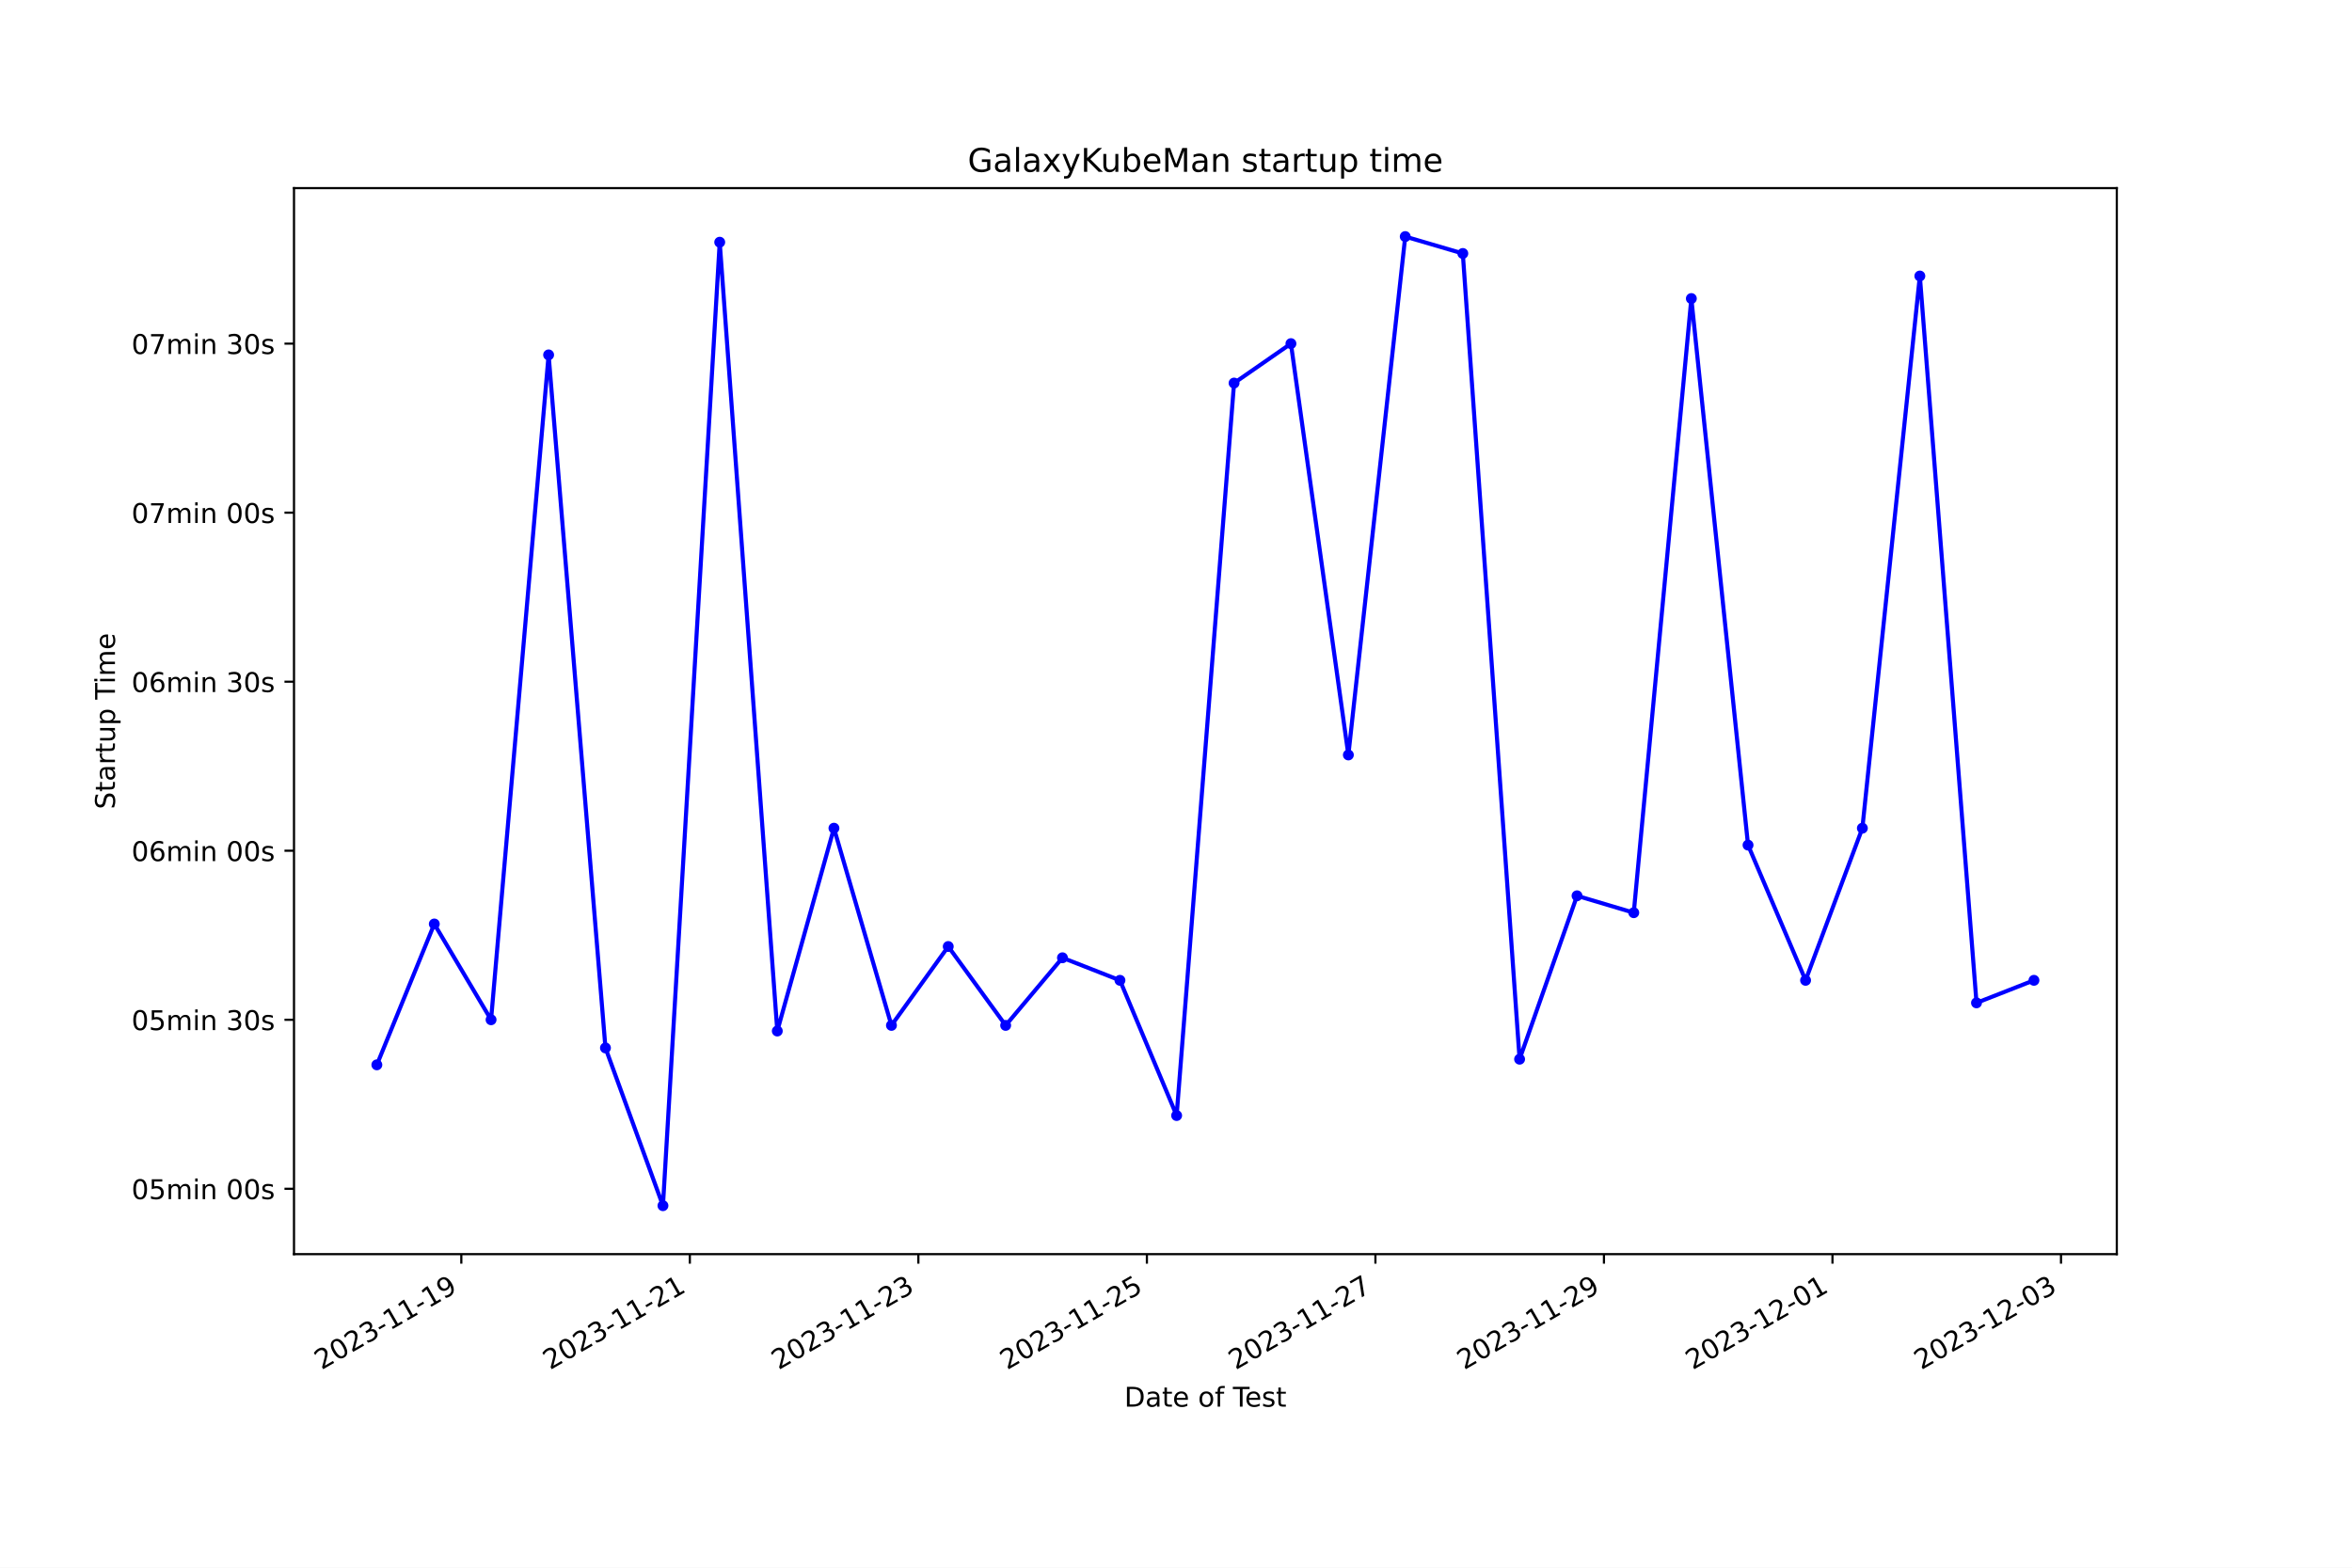
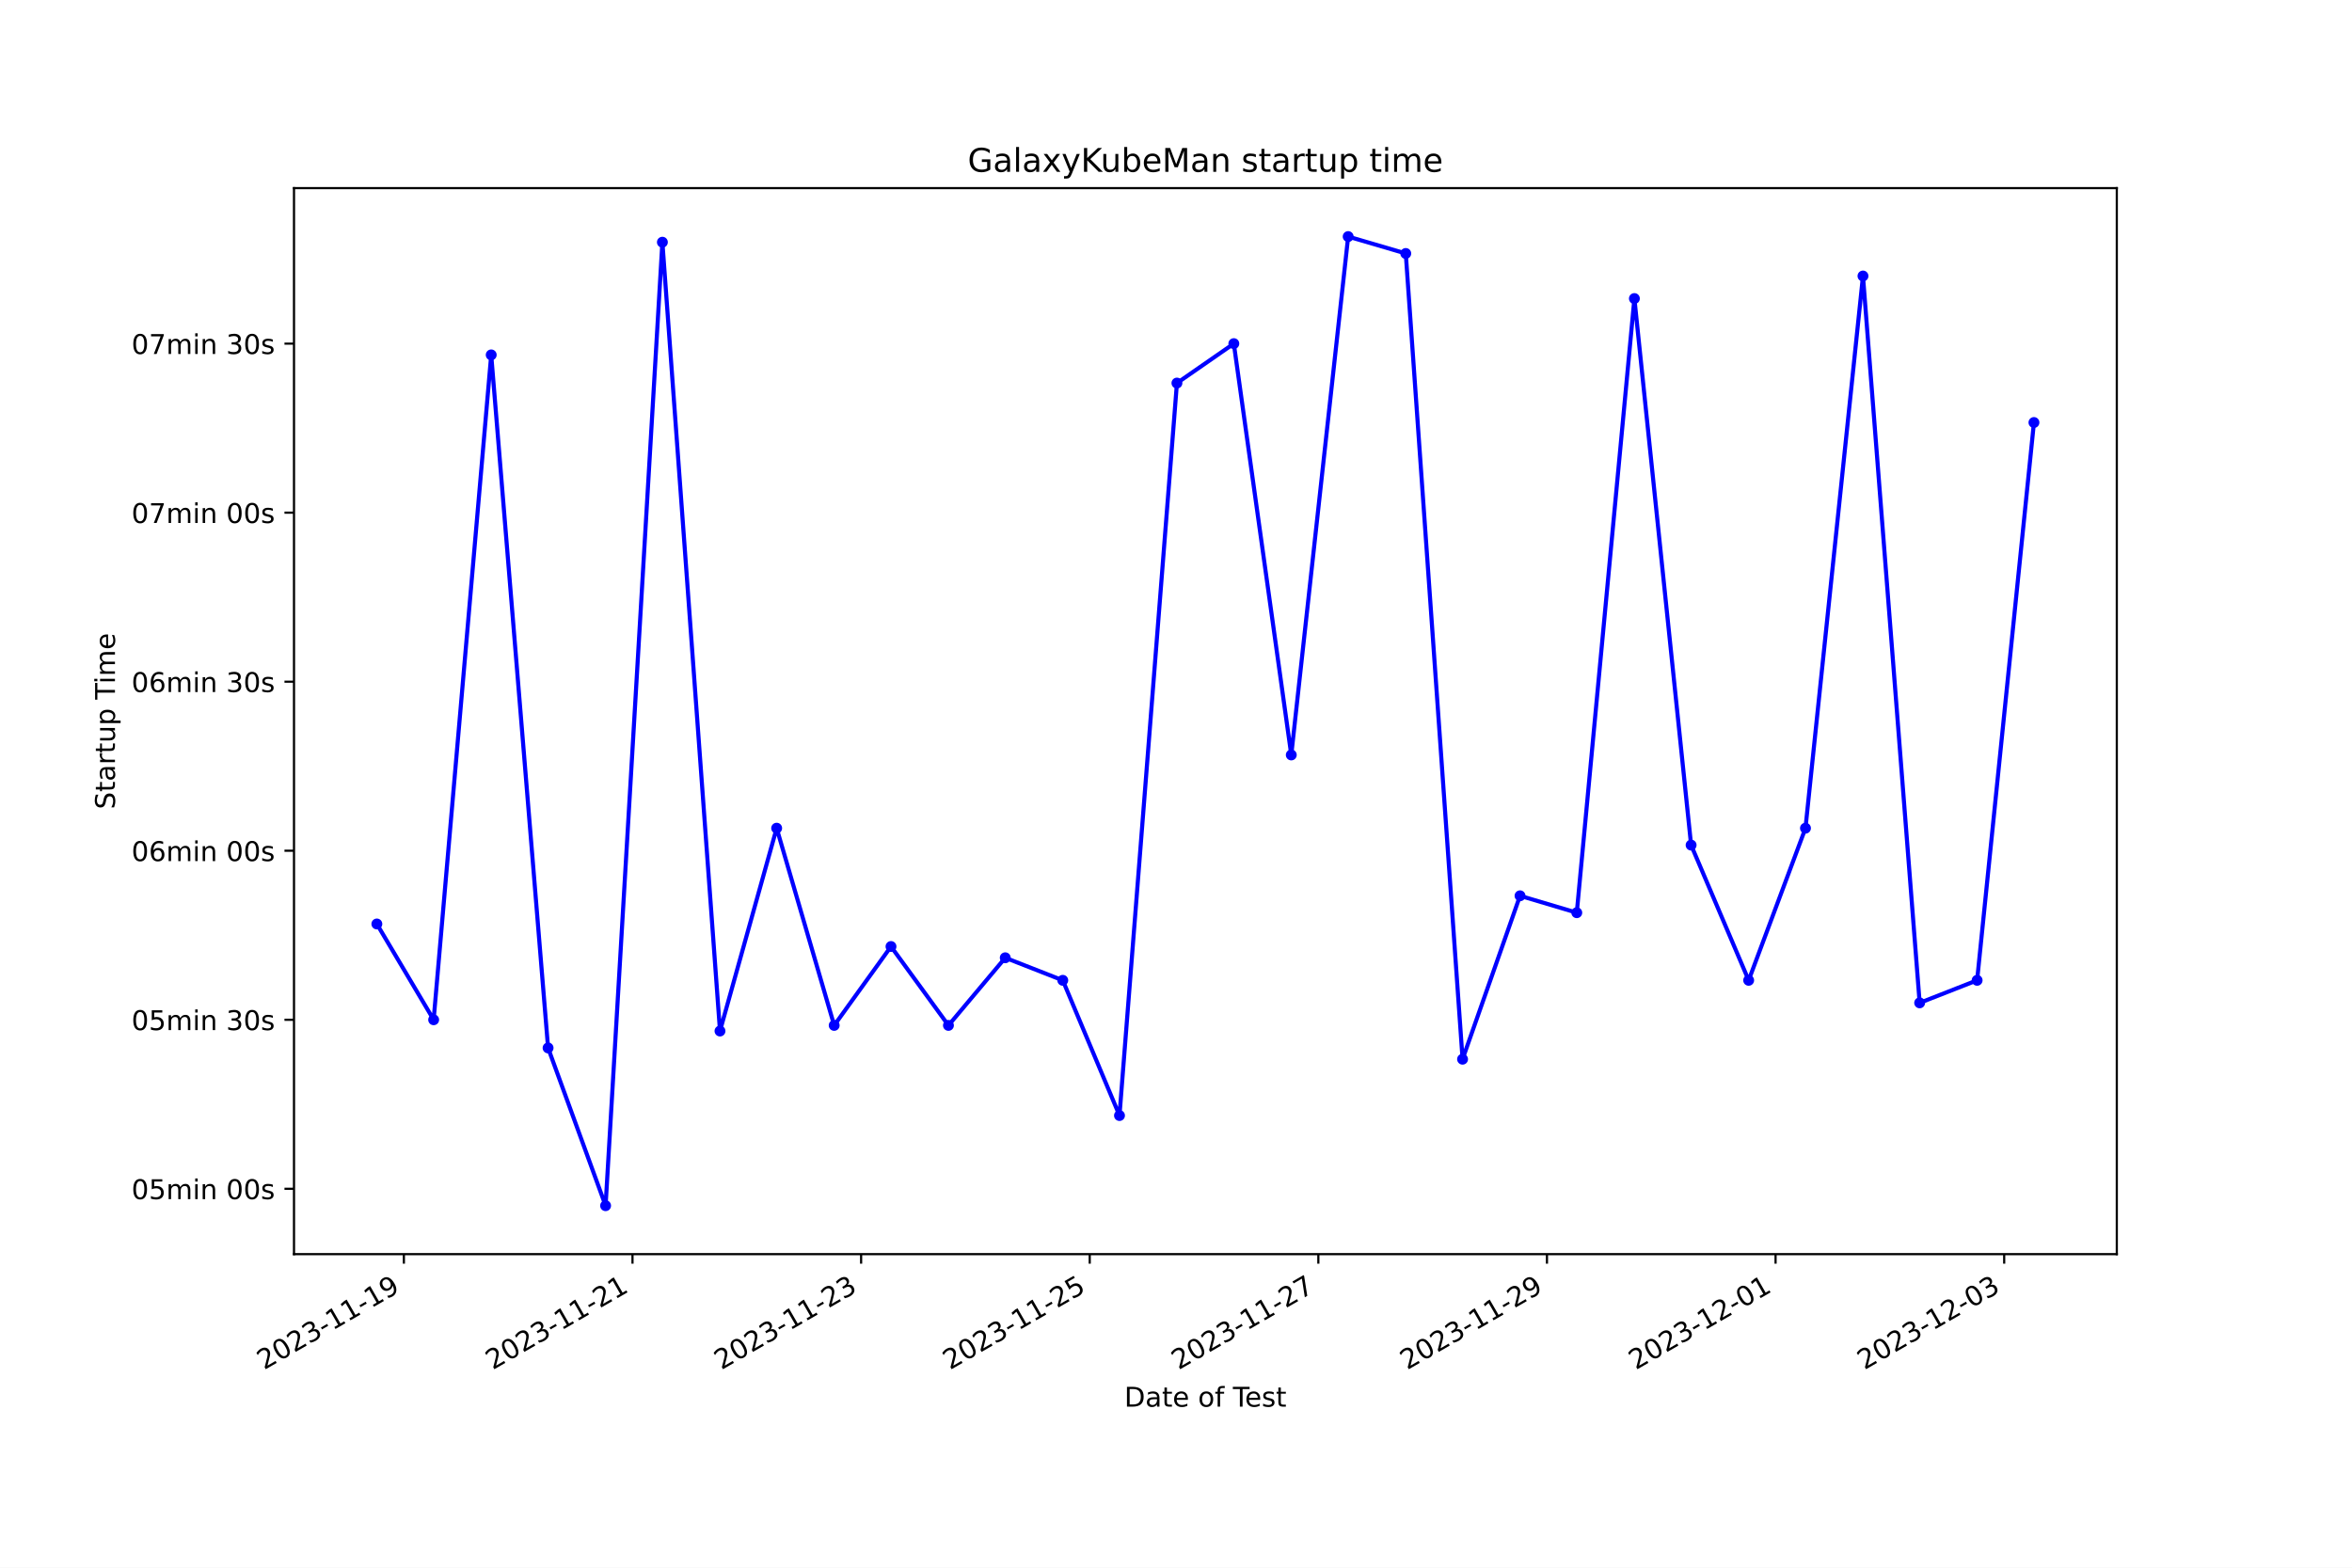
<svg xmlns="http://www.w3.org/2000/svg" xmlns:xlink="http://www.w3.org/1999/xlink" width="864pt" height="576pt" viewBox="0 0 864 576" version="1.1">
  <defs>
    <style type="text/css">*{stroke-linejoin: round; stroke-linecap: butt}</style>
  </defs>
  <g id="figure_1">
    <g id="patch_1">
      <path d="M 0 576  L 864 576  L 864 0  L 0 0  z " style="fill: #ffffff" />
    </g>
    <g id="axes_1">
      <g id="patch_2">
        <path d="M 108 460.8  L 777.6 460.8  L 777.6 69.12  L 108 69.12  z " style="fill: #ffffff" />
      </g>
      <g id="matplotlib.axis_1">
        <g id="xtick_1">
          <g id="line2d_1">
            <defs>
-               <path id="m5a40e65942" d="M 0 0  L 0 3.5  " style="stroke: #000000; stroke-width: 0.8" />
+               <path id="m208c404a70" d="M 0 0  L 0 3.5  " style="stroke: #000000; stroke-width: 0.8" />
            </defs>
            <g>
-               <use xlink:href="#m5a40e65942" x="169.462" y="460.8" style="stroke: #000000; stroke-width: 0.8" />
+               <use xlink:href="#m208c404a70" x="148.365" y="460.8" style="stroke: #000000; stroke-width: 0.8" />
            </g>
          </g>
          <g id="text_1">
-             <g transform="translate(118.0925 503.4383) rotate(-30) scale(0.1 -0.1)">
+             <g transform="translate(96.99591 503.4383) rotate(-30) scale(0.1 -0.1)">
              <defs>
                <path id="DejaVuSans-32" d="M 1228 531  L 3431 531  L 3431 0  L 469 0  L 469 531  Q 828 903 1448 1529  Q 2069 2156 2228 2338  Q 2531 2678 2651 2914  Q 2772 3150 2772 3378  Q 2772 3750 2511 3984  Q 2250 4219 1831 4219  Q 1534 4219 1204 4116  Q 875 4013 500 3803  L 500 4441  Q 881 4594 1212 4672  Q 1544 4750 1819 4750  Q 2544 4750 2975 4387  Q 3406 4025 3406 3419  Q 3406 3131 3298 2873  Q 3191 2616 2906 2266  Q 2828 2175 2409 1742  Q 1991 1309 1228 531  z " transform="scale(0.015625)" />
                <path id="DejaVuSans-30" d="M 2034 4250  Q 1547 4250 1301 3770  Q 1056 3291 1056 2328  Q 1056 1369 1301 889  Q 1547 409 2034 409  Q 2525 409 2770 889  Q 3016 1369 3016 2328  Q 3016 3291 2770 3770  Q 2525 4250 2034 4250  z M 2034 4750  Q 2819 4750 3233 4129  Q 3647 3509 3647 2328  Q 3647 1150 3233 529  Q 2819 -91 2034 -91  Q 1250 -91 836 529  Q 422 1150 422 2328  Q 422 3509 836 4129  Q 1250 4750 2034 4750  z " transform="scale(0.015625)" />
                <path id="DejaVuSans-33" d="M 2597 2516  Q 3050 2419 3304 2112  Q 3559 1806 3559 1356  Q 3559 666 3084 287  Q 2609 -91 1734 -91  Q 1441 -91 1130 -33  Q 819 25 488 141  L 488 750  Q 750 597 1062 519  Q 1375 441 1716 441  Q 2309 441 2620 675  Q 2931 909 2931 1356  Q 2931 1769 2642 2001  Q 2353 2234 1838 2234  L 1294 2234  L 1294 2753  L 1863 2753  Q 2328 2753 2575 2939  Q 2822 3125 2822 3475  Q 2822 3834 2567 4026  Q 2313 4219 1838 4219  Q 1578 4219 1281 4162  Q 984 4106 628 3988  L 628 4550  Q 988 4650 1302 4700  Q 1616 4750 1894 4750  Q 2613 4750 3031 4423  Q 3450 4097 3450 3541  Q 3450 3153 3228 2886  Q 3006 2619 2597 2516  z " transform="scale(0.015625)" />
                <path id="DejaVuSans-2d" d="M 313 2009  L 1997 2009  L 1997 1497  L 313 1497  L 313 2009  z " transform="scale(0.015625)" />
                <path id="DejaVuSans-31" d="M 794 531  L 1825 531  L 1825 4091  L 703 3866  L 703 4441  L 1819 4666  L 2450 4666  L 2450 531  L 3481 531  L 3481 0  L 794 0  L 794 531  z " transform="scale(0.015625)" />
                <path id="DejaVuSans-39" d="M 703 97  L 703 672  Q 941 559 1184 500  Q 1428 441 1663 441  Q 2288 441 2617 861  Q 2947 1281 2994 2138  Q 2813 1869 2534 1725  Q 2256 1581 1919 1581  Q 1219 1581 811 2004  Q 403 2428 403 3163  Q 403 3881 828 4315  Q 1253 4750 1959 4750  Q 2769 4750 3195 4129  Q 3622 3509 3622 2328  Q 3622 1225 3098 567  Q 2575 -91 1691 -91  Q 1453 -91 1209 -44  Q 966 3 703 97  z M 1959 2075  Q 2384 2075 2632 2365  Q 2881 2656 2881 3163  Q 2881 3666 2632 3958  Q 2384 4250 1959 4250  Q 1534 4250 1286 3958  Q 1038 3666 1038 3163  Q 1038 2656 1286 2365  Q 1534 2075 1959 2075  z " transform="scale(0.015625)" />
              </defs>
              <use xlink:href="#DejaVuSans-32" />
              <use xlink:href="#DejaVuSans-30" x="63.623" />
              <use xlink:href="#DejaVuSans-32" x="127.246" />
              <use xlink:href="#DejaVuSans-33" x="190.869" />
              <use xlink:href="#DejaVuSans-2d" x="254.492" />
              <use xlink:href="#DejaVuSans-31" x="290.576" />
              <use xlink:href="#DejaVuSans-31" x="354.199" />
              <use xlink:href="#DejaVuSans-2d" x="417.822" />
              <use xlink:href="#DejaVuSans-31" x="453.906" />
              <use xlink:href="#DejaVuSans-39" x="517.529" />
            </g>
          </g>
        </g>
        <g id="xtick_2">
          <g id="line2d_2">
            <g>
-               <use xlink:href="#m5a40e65942" x="253.411" y="460.8" style="stroke: #000000; stroke-width: 0.8" />
+               <use xlink:href="#m208c404a70" x="232.346" y="460.8" style="stroke: #000000; stroke-width: 0.8" />
            </g>
          </g>
          <g id="text_2">
-             <g transform="translate(202.0412 503.4383) rotate(-30) scale(0.1 -0.1)">
+             <g transform="translate(180.9769 503.4383) rotate(-30) scale(0.1 -0.1)">
              <use xlink:href="#DejaVuSans-32" />
              <use xlink:href="#DejaVuSans-30" x="63.623" />
              <use xlink:href="#DejaVuSans-32" x="127.246" />
              <use xlink:href="#DejaVuSans-33" x="190.869" />
              <use xlink:href="#DejaVuSans-2d" x="254.492" />
              <use xlink:href="#DejaVuSans-31" x="290.576" />
              <use xlink:href="#DejaVuSans-31" x="354.199" />
              <use xlink:href="#DejaVuSans-2d" x="417.822" />
              <use xlink:href="#DejaVuSans-32" x="453.906" />
              <use xlink:href="#DejaVuSans-31" x="517.529" />
            </g>
          </g>
        </g>
        <g id="xtick_3">
          <g id="line2d_3">
            <g>
-               <use xlink:href="#m5a40e65942" x="337.359" y="460.8" style="stroke: #000000; stroke-width: 0.8" />
+               <use xlink:href="#m208c404a70" x="316.327" y="460.8" style="stroke: #000000; stroke-width: 0.8" />
            </g>
          </g>
          <g id="text_3">
-             <g transform="translate(285.9899 503.4383) rotate(-30) scale(0.1 -0.1)">
+             <g transform="translate(264.9578 503.4383) rotate(-30) scale(0.1 -0.1)">
              <use xlink:href="#DejaVuSans-32" />
              <use xlink:href="#DejaVuSans-30" x="63.623" />
              <use xlink:href="#DejaVuSans-32" x="127.246" />
              <use xlink:href="#DejaVuSans-33" x="190.869" />
              <use xlink:href="#DejaVuSans-2d" x="254.492" />
              <use xlink:href="#DejaVuSans-31" x="290.576" />
              <use xlink:href="#DejaVuSans-31" x="354.199" />
              <use xlink:href="#DejaVuSans-2d" x="417.822" />
              <use xlink:href="#DejaVuSans-32" x="453.906" />
              <use xlink:href="#DejaVuSans-33" x="517.529" />
            </g>
          </g>
        </g>
        <g id="xtick_4">
          <g id="line2d_4">
            <g>
-               <use xlink:href="#m5a40e65942" x="421.308" y="460.8" style="stroke: #000000; stroke-width: 0.8" />
+               <use xlink:href="#m208c404a70" x="400.308" y="460.8" style="stroke: #000000; stroke-width: 0.8" />
            </g>
          </g>
          <g id="text_4">
-             <g transform="translate(369.9386 503.4383) rotate(-30) scale(0.1 -0.1)">
+             <g transform="translate(348.9388 503.4383) rotate(-30) scale(0.1 -0.1)">
              <defs>
                <path id="DejaVuSans-35" d="M 691 4666  L 3169 4666  L 3169 4134  L 1269 4134  L 1269 2991  Q 1406 3038 1543 3061  Q 1681 3084 1819 3084  Q 2600 3084 3056 2656  Q 3513 2228 3513 1497  Q 3513 744 3044 326  Q 2575 -91 1722 -91  Q 1428 -91 1123 -41  Q 819 9 494 109  L 494 744  Q 775 591 1075 516  Q 1375 441 1709 441  Q 2250 441 2565 725  Q 2881 1009 2881 1497  Q 2881 1984 2565 2268  Q 2250 2553 1709 2553  Q 1456 2553 1204 2497  Q 953 2441 691 2322  L 691 4666  z " transform="scale(0.015625)" />
              </defs>
              <use xlink:href="#DejaVuSans-32" />
              <use xlink:href="#DejaVuSans-30" x="63.623" />
              <use xlink:href="#DejaVuSans-32" x="127.246" />
              <use xlink:href="#DejaVuSans-33" x="190.869" />
              <use xlink:href="#DejaVuSans-2d" x="254.492" />
              <use xlink:href="#DejaVuSans-31" x="290.576" />
              <use xlink:href="#DejaVuSans-31" x="354.199" />
              <use xlink:href="#DejaVuSans-2d" x="417.822" />
              <use xlink:href="#DejaVuSans-32" x="453.906" />
              <use xlink:href="#DejaVuSans-35" x="517.529" />
            </g>
          </g>
        </g>
        <g id="xtick_5">
          <g id="line2d_5">
            <g>
-               <use xlink:href="#m5a40e65942" x="505.257" y="460.8" style="stroke: #000000; stroke-width: 0.8" />
+               <use xlink:href="#m208c404a70" x="484.289" y="460.8" style="stroke: #000000; stroke-width: 0.8" />
            </g>
          </g>
          <g id="text_5">
-             <g transform="translate(453.8873 503.4383) rotate(-30) scale(0.1 -0.1)">
+             <g transform="translate(432.9197 503.4383) rotate(-30) scale(0.1 -0.1)">
              <defs>
                <path id="DejaVuSans-37" d="M 525 4666  L 3525 4666  L 3525 4397  L 1831 0  L 1172 0  L 2766 4134  L 525 4134  L 525 4666  z " transform="scale(0.015625)" />
              </defs>
              <use xlink:href="#DejaVuSans-32" />
              <use xlink:href="#DejaVuSans-30" x="63.623" />
              <use xlink:href="#DejaVuSans-32" x="127.246" />
              <use xlink:href="#DejaVuSans-33" x="190.869" />
              <use xlink:href="#DejaVuSans-2d" x="254.492" />
              <use xlink:href="#DejaVuSans-31" x="290.576" />
              <use xlink:href="#DejaVuSans-31" x="354.199" />
              <use xlink:href="#DejaVuSans-2d" x="417.822" />
              <use xlink:href="#DejaVuSans-32" x="453.906" />
              <use xlink:href="#DejaVuSans-37" x="517.529" />
            </g>
          </g>
        </g>
        <g id="xtick_6">
          <g id="line2d_6">
            <g>
-               <use xlink:href="#m5a40e65942" x="589.205" y="460.8" style="stroke: #000000; stroke-width: 0.8" />
+               <use xlink:href="#m208c404a70" x="568.27" y="460.8" style="stroke: #000000; stroke-width: 0.8" />
            </g>
          </g>
          <g id="text_6">
-             <g transform="translate(537.836 503.4383) rotate(-30) scale(0.1 -0.1)">
+             <g transform="translate(516.9007 503.4383) rotate(-30) scale(0.1 -0.1)">
              <use xlink:href="#DejaVuSans-32" />
              <use xlink:href="#DejaVuSans-30" x="63.623" />
              <use xlink:href="#DejaVuSans-32" x="127.246" />
              <use xlink:href="#DejaVuSans-33" x="190.869" />
              <use xlink:href="#DejaVuSans-2d" x="254.492" />
              <use xlink:href="#DejaVuSans-31" x="290.576" />
              <use xlink:href="#DejaVuSans-31" x="354.199" />
              <use xlink:href="#DejaVuSans-2d" x="417.822" />
              <use xlink:href="#DejaVuSans-32" x="453.906" />
              <use xlink:href="#DejaVuSans-39" x="517.529" />
            </g>
          </g>
        </g>
        <g id="xtick_7">
          <g id="line2d_7">
            <g>
-               <use xlink:href="#m5a40e65942" x="673.154" y="460.8" style="stroke: #000000; stroke-width: 0.8" />
+               <use xlink:href="#m208c404a70" x="652.251" y="460.8" style="stroke: #000000; stroke-width: 0.8" />
            </g>
          </g>
          <g id="text_7">
-             <g transform="translate(621.7847 503.4383) rotate(-30) scale(0.1 -0.1)">
+             <g transform="translate(600.8816 503.4383) rotate(-30) scale(0.1 -0.1)">
              <use xlink:href="#DejaVuSans-32" />
              <use xlink:href="#DejaVuSans-30" x="63.623" />
              <use xlink:href="#DejaVuSans-32" x="127.246" />
              <use xlink:href="#DejaVuSans-33" x="190.869" />
              <use xlink:href="#DejaVuSans-2d" x="254.492" />
              <use xlink:href="#DejaVuSans-31" x="290.576" />
              <use xlink:href="#DejaVuSans-32" x="354.199" />
              <use xlink:href="#DejaVuSans-2d" x="417.822" />
              <use xlink:href="#DejaVuSans-30" x="453.906" />
              <use xlink:href="#DejaVuSans-31" x="517.529" />
            </g>
          </g>
        </g>
        <g id="xtick_8">
          <g id="line2d_8">
            <g>
-               <use xlink:href="#m5a40e65942" x="757.103" y="460.8" style="stroke: #000000; stroke-width: 0.8" />
+               <use xlink:href="#m208c404a70" x="736.232" y="460.8" style="stroke: #000000; stroke-width: 0.8" />
            </g>
          </g>
          <g id="text_8">
-             <g transform="translate(705.7335 503.4383) rotate(-30) scale(0.1 -0.1)">
+             <g transform="translate(684.8626 503.4383) rotate(-30) scale(0.1 -0.1)">
              <use xlink:href="#DejaVuSans-32" />
              <use xlink:href="#DejaVuSans-30" x="63.623" />
              <use xlink:href="#DejaVuSans-32" x="127.246" />
              <use xlink:href="#DejaVuSans-33" x="190.869" />
              <use xlink:href="#DejaVuSans-2d" x="254.492" />
              <use xlink:href="#DejaVuSans-31" x="290.576" />
              <use xlink:href="#DejaVuSans-32" x="354.199" />
              <use xlink:href="#DejaVuSans-2d" x="417.822" />
              <use xlink:href="#DejaVuSans-30" x="453.906" />
              <use xlink:href="#DejaVuSans-33" x="517.529" />
            </g>
          </g>
        </g>
        <g id="text_9">
          <g transform="translate(413.0063 516.8378) scale(0.1 -0.1)">
            <defs>
              <path id="DejaVuSans-44" d="M 1259 4147  L 1259 519  L 2022 519  Q 2988 519 3436 956  Q 3884 1394 3884 2338  Q 3884 3275 3436 3711  Q 2988 4147 2022 4147  L 1259 4147  z M 628 4666  L 1925 4666  Q 3281 4666 3915 4102  Q 4550 3538 4550 2338  Q 4550 1131 3912 565  Q 3275 0 1925 0  L 628 0  L 628 4666  z " transform="scale(0.015625)" />
              <path id="DejaVuSans-61" d="M 2194 1759  Q 1497 1759 1228 1600  Q 959 1441 959 1056  Q 959 750 1161 570  Q 1363 391 1709 391  Q 2188 391 2477 730  Q 2766 1069 2766 1631  L 2766 1759  L 2194 1759  z M 3341 1997  L 3341 0  L 2766 0  L 2766 531  Q 2569 213 2275 61  Q 1981 -91 1556 -91  Q 1019 -91 701 211  Q 384 513 384 1019  Q 384 1609 779 1909  Q 1175 2209 1959 2209  L 2766 2209  L 2766 2266  Q 2766 2663 2505 2880  Q 2244 3097 1772 3097  Q 1472 3097 1187 3025  Q 903 2953 641 2809  L 641 3341  Q 956 3463 1253 3523  Q 1550 3584 1831 3584  Q 2591 3584 2966 3190  Q 3341 2797 3341 1997  z " transform="scale(0.015625)" />
              <path id="DejaVuSans-74" d="M 1172 4494  L 1172 3500  L 2356 3500  L 2356 3053  L 1172 3053  L 1172 1153  Q 1172 725 1289 603  Q 1406 481 1766 481  L 2356 481  L 2356 0  L 1766 0  Q 1100 0 847 248  Q 594 497 594 1153  L 594 3053  L 172 3053  L 172 3500  L 594 3500  L 594 4494  L 1172 4494  z " transform="scale(0.015625)" />
              <path id="DejaVuSans-65" d="M 3597 1894  L 3597 1613  L 953 1613  Q 991 1019 1311 708  Q 1631 397 2203 397  Q 2534 397 2845 478  Q 3156 559 3463 722  L 3463 178  Q 3153 47 2828 -22  Q 2503 -91 2169 -91  Q 1331 -91 842 396  Q 353 884 353 1716  Q 353 2575 817 3079  Q 1281 3584 2069 3584  Q 2775 3584 3186 3129  Q 3597 2675 3597 1894  z M 3022 2063  Q 3016 2534 2758 2815  Q 2500 3097 2075 3097  Q 1594 3097 1305 2825  Q 1016 2553 972 2059  L 3022 2063  z " transform="scale(0.015625)" />
              <path id="DejaVuSans-20" transform="scale(0.015625)" />
              <path id="DejaVuSans-6f" d="M 1959 3097  Q 1497 3097 1228 2736  Q 959 2375 959 1747  Q 959 1119 1226 758  Q 1494 397 1959 397  Q 2419 397 2687 759  Q 2956 1122 2956 1747  Q 2956 2369 2687 2733  Q 2419 3097 1959 3097  z M 1959 3584  Q 2709 3584 3137 3096  Q 3566 2609 3566 1747  Q 3566 888 3137 398  Q 2709 -91 1959 -91  Q 1206 -91 779 398  Q 353 888 353 1747  Q 353 2609 779 3096  Q 1206 3584 1959 3584  z " transform="scale(0.015625)" />
              <path id="DejaVuSans-66" d="M 2375 4863  L 2375 4384  L 1825 4384  Q 1516 4384 1395 4259  Q 1275 4134 1275 3809  L 1275 3500  L 2222 3500  L 2222 3053  L 1275 3053  L 1275 0  L 697 0  L 697 3053  L 147 3053  L 147 3500  L 697 3500  L 697 3744  Q 697 4328 969 4595  Q 1241 4863 1831 4863  L 2375 4863  z " transform="scale(0.015625)" />
              <path id="DejaVuSans-54" d="M -19 4666  L 3928 4666  L 3928 4134  L 2272 4134  L 2272 0  L 1638 0  L 1638 4134  L -19 4134  L -19 4666  z " transform="scale(0.015625)" />
              <path id="DejaVuSans-73" d="M 2834 3397  L 2834 2853  Q 2591 2978 2328 3040  Q 2066 3103 1784 3103  Q 1356 3103 1142 2972  Q 928 2841 928 2578  Q 928 2378 1081 2264  Q 1234 2150 1697 2047  L 1894 2003  Q 2506 1872 2764 1633  Q 3022 1394 3022 966  Q 3022 478 2636 193  Q 2250 -91 1575 -91  Q 1294 -91 989 -36  Q 684 19 347 128  L 347 722  Q 666 556 975 473  Q 1284 391 1588 391  Q 1994 391 2212 530  Q 2431 669 2431 922  Q 2431 1156 2273 1281  Q 2116 1406 1581 1522  L 1381 1569  Q 847 1681 609 1914  Q 372 2147 372 2553  Q 372 3047 722 3315  Q 1072 3584 1716 3584  Q 2034 3584 2315 3537  Q 2597 3491 2834 3397  z " transform="scale(0.015625)" />
            </defs>
            <use xlink:href="#DejaVuSans-44" />
            <use xlink:href="#DejaVuSans-61" x="77.002" />
            <use xlink:href="#DejaVuSans-74" x="138.281" />
            <use xlink:href="#DejaVuSans-65" x="177.49" />
            <use xlink:href="#DejaVuSans-20" x="239.014" />
            <use xlink:href="#DejaVuSans-6f" x="270.801" />
            <use xlink:href="#DejaVuSans-66" x="331.982" />
            <use xlink:href="#DejaVuSans-20" x="367.188" />
            <use xlink:href="#DejaVuSans-54" x="398.975" />
            <use xlink:href="#DejaVuSans-65" x="443.059" />
            <use xlink:href="#DejaVuSans-73" x="504.582" />
            <use xlink:href="#DejaVuSans-74" x="556.682" />
          </g>
        </g>
      </g>
      <g id="matplotlib.axis_2">
        <g id="ytick_1">
          <g id="line2d_9">
            <defs>
-               <path id="m41adc03e72" d="M 0 0  L -3.5 0  " style="stroke: #000000; stroke-width: 0.8" />
+               <path id="m901f00548e" d="M 0 0  L -3.5 0  " style="stroke: #000000; stroke-width: 0.8" />
            </defs>
            <g>
-               <use xlink:href="#m41adc03e72" x="108" y="436.786" style="stroke: #000000; stroke-width: 0.8" />
+               <use xlink:href="#m901f00548e" x="108" y="436.786" style="stroke: #000000; stroke-width: 0.8" />
            </g>
          </g>
          <g id="text_10">
            <g transform="translate(48.30625 440.585) scale(0.1 -0.1)">
              <defs>
                <path id="DejaVuSans-6d" d="M 3328 2828  Q 3544 3216 3844 3400  Q 4144 3584 4550 3584  Q 5097 3584 5394 3201  Q 5691 2819 5691 2113  L 5691 0  L 5113 0  L 5113 2094  Q 5113 2597 4934 2840  Q 4756 3084 4391 3084  Q 3944 3084 3684 2787  Q 3425 2491 3425 1978  L 3425 0  L 2847 0  L 2847 2094  Q 2847 2600 2669 2842  Q 2491 3084 2119 3084  Q 1678 3084 1418 2786  Q 1159 2488 1159 1978  L 1159 0  L 581 0  L 581 3500  L 1159 3500  L 1159 2956  Q 1356 3278 1631 3431  Q 1906 3584 2284 3584  Q 2666 3584 2933 3390  Q 3200 3197 3328 2828  z " transform="scale(0.015625)" />
                <path id="DejaVuSans-69" d="M 603 3500  L 1178 3500  L 1178 0  L 603 0  L 603 3500  z M 603 4863  L 1178 4863  L 1178 4134  L 603 4134  L 603 4863  z " transform="scale(0.015625)" />
                <path id="DejaVuSans-6e" d="M 3513 2113  L 3513 0  L 2938 0  L 2938 2094  Q 2938 2591 2744 2837  Q 2550 3084 2163 3084  Q 1697 3084 1428 2787  Q 1159 2491 1159 1978  L 1159 0  L 581 0  L 581 3500  L 1159 3500  L 1159 2956  Q 1366 3272 1645 3428  Q 1925 3584 2291 3584  Q 2894 3584 3203 3211  Q 3513 2838 3513 2113  z " transform="scale(0.015625)" />
              </defs>
              <use xlink:href="#DejaVuSans-30" />
              <use xlink:href="#DejaVuSans-35" x="63.623" />
              <use xlink:href="#DejaVuSans-6d" x="127.246" />
              <use xlink:href="#DejaVuSans-69" x="224.658" />
              <use xlink:href="#DejaVuSans-6e" x="252.441" />
              <use xlink:href="#DejaVuSans-20" x="315.82" />
              <use xlink:href="#DejaVuSans-30" x="347.607" />
              <use xlink:href="#DejaVuSans-30" x="411.23" />
              <use xlink:href="#DejaVuSans-73" x="474.854" />
            </g>
          </g>
        </g>
        <g id="ytick_2">
          <g id="line2d_10">
            <g>
-               <use xlink:href="#m41adc03e72" x="108" y="374.68" style="stroke: #000000; stroke-width: 0.8" />
+               <use xlink:href="#m901f00548e" x="108" y="374.68" style="stroke: #000000; stroke-width: 0.8" />
            </g>
          </g>
          <g id="text_11">
            <g transform="translate(48.30625 378.4793) scale(0.1 -0.1)">
              <use xlink:href="#DejaVuSans-30" />
              <use xlink:href="#DejaVuSans-35" x="63.623" />
              <use xlink:href="#DejaVuSans-6d" x="127.246" />
              <use xlink:href="#DejaVuSans-69" x="224.658" />
              <use xlink:href="#DejaVuSans-6e" x="252.441" />
              <use xlink:href="#DejaVuSans-20" x="315.82" />
              <use xlink:href="#DejaVuSans-33" x="347.607" />
              <use xlink:href="#DejaVuSans-30" x="411.23" />
              <use xlink:href="#DejaVuSans-73" x="474.854" />
            </g>
          </g>
        </g>
        <g id="ytick_3">
          <g id="line2d_11">
            <g>
-               <use xlink:href="#m41adc03e72" x="108" y="312.574" style="stroke: #000000; stroke-width: 0.8" />
+               <use xlink:href="#m901f00548e" x="108" y="312.574" style="stroke: #000000; stroke-width: 0.8" />
            </g>
          </g>
          <g id="text_12">
            <g transform="translate(48.30625 316.3736) scale(0.1 -0.1)">
              <defs>
                <path id="DejaVuSans-36" d="M 2113 2584  Q 1688 2584 1439 2293  Q 1191 2003 1191 1497  Q 1191 994 1439 701  Q 1688 409 2113 409  Q 2538 409 2786 701  Q 3034 994 3034 1497  Q 3034 2003 2786 2293  Q 2538 2584 2113 2584  z M 3366 4563  L 3366 3988  Q 3128 4100 2886 4159  Q 2644 4219 2406 4219  Q 1781 4219 1451 3797  Q 1122 3375 1075 2522  Q 1259 2794 1537 2939  Q 1816 3084 2150 3084  Q 2853 3084 3261 2657  Q 3669 2231 3669 1497  Q 3669 778 3244 343  Q 2819 -91 2113 -91  Q 1303 -91 875 529  Q 447 1150 447 2328  Q 447 3434 972 4092  Q 1497 4750 2381 4750  Q 2619 4750 2861 4703  Q 3103 4656 3366 4563  z " transform="scale(0.015625)" />
              </defs>
              <use xlink:href="#DejaVuSans-30" />
              <use xlink:href="#DejaVuSans-36" x="63.623" />
              <use xlink:href="#DejaVuSans-6d" x="127.246" />
              <use xlink:href="#DejaVuSans-69" x="224.658" />
              <use xlink:href="#DejaVuSans-6e" x="252.441" />
              <use xlink:href="#DejaVuSans-20" x="315.82" />
              <use xlink:href="#DejaVuSans-30" x="347.607" />
              <use xlink:href="#DejaVuSans-30" x="411.23" />
              <use xlink:href="#DejaVuSans-73" x="474.854" />
            </g>
          </g>
        </g>
        <g id="ytick_4">
          <g id="line2d_12">
            <g>
-               <use xlink:href="#m41adc03e72" x="108" y="250.469" style="stroke: #000000; stroke-width: 0.8" />
+               <use xlink:href="#m901f00548e" x="108" y="250.469" style="stroke: #000000; stroke-width: 0.8" />
            </g>
          </g>
          <g id="text_13">
            <g transform="translate(48.30625 254.2679) scale(0.1 -0.1)">
              <use xlink:href="#DejaVuSans-30" />
              <use xlink:href="#DejaVuSans-36" x="63.623" />
              <use xlink:href="#DejaVuSans-6d" x="127.246" />
              <use xlink:href="#DejaVuSans-69" x="224.658" />
              <use xlink:href="#DejaVuSans-6e" x="252.441" />
              <use xlink:href="#DejaVuSans-20" x="315.82" />
              <use xlink:href="#DejaVuSans-33" x="347.607" />
              <use xlink:href="#DejaVuSans-30" x="411.23" />
              <use xlink:href="#DejaVuSans-73" x="474.854" />
            </g>
          </g>
        </g>
        <g id="ytick_5">
          <g id="line2d_13">
            <g>
-               <use xlink:href="#m41adc03e72" x="108" y="188.363" style="stroke: #000000; stroke-width: 0.8" />
+               <use xlink:href="#m901f00548e" x="108" y="188.363" style="stroke: #000000; stroke-width: 0.8" />
            </g>
          </g>
          <g id="text_14">
            <g transform="translate(48.30625 192.1622) scale(0.1 -0.1)">
              <use xlink:href="#DejaVuSans-30" />
              <use xlink:href="#DejaVuSans-37" x="63.623" />
              <use xlink:href="#DejaVuSans-6d" x="127.246" />
              <use xlink:href="#DejaVuSans-69" x="224.658" />
              <use xlink:href="#DejaVuSans-6e" x="252.441" />
              <use xlink:href="#DejaVuSans-20" x="315.82" />
              <use xlink:href="#DejaVuSans-30" x="347.607" />
              <use xlink:href="#DejaVuSans-30" x="411.23" />
              <use xlink:href="#DejaVuSans-73" x="474.854" />
            </g>
          </g>
        </g>
        <g id="ytick_6">
          <g id="line2d_14">
            <g>
-               <use xlink:href="#m41adc03e72" x="108" y="126.257" style="stroke: #000000; stroke-width: 0.8" />
+               <use xlink:href="#m901f00548e" x="108" y="126.257" style="stroke: #000000; stroke-width: 0.8" />
            </g>
          </g>
          <g id="text_15">
            <g transform="translate(48.30625 130.0565) scale(0.1 -0.1)">
              <use xlink:href="#DejaVuSans-30" />
              <use xlink:href="#DejaVuSans-37" x="63.623" />
              <use xlink:href="#DejaVuSans-6d" x="127.246" />
              <use xlink:href="#DejaVuSans-69" x="224.658" />
              <use xlink:href="#DejaVuSans-6e" x="252.441" />
              <use xlink:href="#DejaVuSans-20" x="315.82" />
              <use xlink:href="#DejaVuSans-33" x="347.607" />
              <use xlink:href="#DejaVuSans-30" x="411.23" />
              <use xlink:href="#DejaVuSans-73" x="474.854" />
            </g>
          </g>
        </g>
        <g id="text_16">
          <g transform="translate(42.22656 297.3397) rotate(-90) scale(0.1 -0.1)">
            <defs>
              <path id="DejaVuSans-53" d="M 3425 4513  L 3425 3897  Q 3066 4069 2747 4153  Q 2428 4238 2131 4238  Q 1616 4238 1336 4038  Q 1056 3838 1056 3469  Q 1056 3159 1242 3001  Q 1428 2844 1947 2747  L 2328 2669  Q 3034 2534 3370 2195  Q 3706 1856 3706 1288  Q 3706 609 3251 259  Q 2797 -91 1919 -91  Q 1588 -91 1214 -16  Q 841 59 441 206  L 441 856  Q 825 641 1194 531  Q 1563 422 1919 422  Q 2459 422 2753 634  Q 3047 847 3047 1241  Q 3047 1584 2836 1778  Q 2625 1972 2144 2069  L 1759 2144  Q 1053 2284 737 2584  Q 422 2884 422 3419  Q 422 4038 858 4394  Q 1294 4750 2059 4750  Q 2388 4750 2728 4690  Q 3069 4631 3425 4513  z " transform="scale(0.015625)" />
              <path id="DejaVuSans-72" d="M 2631 2963  Q 2534 3019 2420 3045  Q 2306 3072 2169 3072  Q 1681 3072 1420 2755  Q 1159 2438 1159 1844  L 1159 0  L 581 0  L 581 3500  L 1159 3500  L 1159 2956  Q 1341 3275 1631 3429  Q 1922 3584 2338 3584  Q 2397 3584 2469 3576  Q 2541 3569 2628 3553  L 2631 2963  z " transform="scale(0.015625)" />
              <path id="DejaVuSans-75" d="M 544 1381  L 544 3500  L 1119 3500  L 1119 1403  Q 1119 906 1312 657  Q 1506 409 1894 409  Q 2359 409 2629 706  Q 2900 1003 2900 1516  L 2900 3500  L 3475 3500  L 3475 0  L 2900 0  L 2900 538  Q 2691 219 2414 64  Q 2138 -91 1772 -91  Q 1169 -91 856 284  Q 544 659 544 1381  z M 1991 3584  L 1991 3584  z " transform="scale(0.015625)" />
              <path id="DejaVuSans-70" d="M 1159 525  L 1159 -1331  L 581 -1331  L 581 3500  L 1159 3500  L 1159 2969  Q 1341 3281 1617 3432  Q 1894 3584 2278 3584  Q 2916 3584 3314 3078  Q 3713 2572 3713 1747  Q 3713 922 3314 415  Q 2916 -91 2278 -91  Q 1894 -91 1617 61  Q 1341 213 1159 525  z M 3116 1747  Q 3116 2381 2855 2742  Q 2594 3103 2138 3103  Q 1681 3103 1420 2742  Q 1159 2381 1159 1747  Q 1159 1113 1420 752  Q 1681 391 2138 391  Q 2594 391 2855 752  Q 3116 1113 3116 1747  z " transform="scale(0.015625)" />
            </defs>
            <use xlink:href="#DejaVuSans-53" />
            <use xlink:href="#DejaVuSans-74" x="63.477" />
            <use xlink:href="#DejaVuSans-61" x="102.686" />
            <use xlink:href="#DejaVuSans-72" x="163.965" />
            <use xlink:href="#DejaVuSans-74" x="205.078" />
            <use xlink:href="#DejaVuSans-75" x="244.287" />
            <use xlink:href="#DejaVuSans-70" x="307.666" />
            <use xlink:href="#DejaVuSans-20" x="371.143" />
            <use xlink:href="#DejaVuSans-54" x="402.93" />
            <use xlink:href="#DejaVuSans-69" x="460.889" />
            <use xlink:href="#DejaVuSans-6d" x="488.672" />
            <use xlink:href="#DejaVuSans-65" x="586.084" />
          </g>
        </g>
      </g>
      <g id="line2d_15">
-         <path d="M 747.164 360.189  L 726.064 368.47  L 705.25 101.415  L 684.134 304.294  L 663.273 360.189  L 642.139 310.504  L 621.311 109.696  L 600.158 335.346  L 579.32 329.136  L 558.218 389.171  L 537.358 93.134  L 516.211 86.924  L 495.319 277.381  L 474.22 126.257  L 453.332 140.749  L 432.236 409.873  L 411.41 360.189  L 390.29 351.908  L 369.426 376.75  L 348.335 347.768  L 327.472 376.75  L 306.348 304.294  L 285.537 378.82  L 264.387 88.994  L 243.533 442.996  L 222.414 385.031  L 201.531 130.398  L 180.392 374.68  L 159.537 339.487  L 138.436 391.242  " clip-path="url(#p9cea2b14b6)" style="fill: none; stroke: #0000ff; stroke-width: 1.5; stroke-linecap: square" />
+         <path d="M 747.164 155.24  L 726.289 360.189  L 705.181 368.47  L 684.359 101.415  L 663.235 304.294  L 642.366 360.189  L 621.224 310.504  L 600.388 109.696  L 579.227 335.346  L 558.381 329.136  L 537.271 389.171  L 516.403 93.134  L 495.248 86.924  L 474.348 277.381  L 453.241 126.257  L 432.344 140.749  L 411.241 409.873  L 390.406 360.189  L 369.279 351.908  L 348.407 376.75  L 327.307 347.768  L 306.436 376.75  L 285.304 304.294  L 264.485 378.82  L 243.327 88.994  L 222.465 442.996  L 201.338 385.031  L 180.447 130.398  L 159.3 374.68  L 138.436 339.487  " clip-path="url(#pd54c9dbf00)" style="fill: none; stroke: #0000ff; stroke-width: 1.5; stroke-linecap: square" />
        <defs>
-           <path id="m72eae94b49" d="M 0 1.5  C 0.398 1.5 0.779 1.342 1.061 1.061  C 1.342 0.779 1.5 0.398 1.5 0  C 1.5 -0.398 1.342 -0.779 1.061 -1.061  C 0.779 -1.342 0.398 -1.5 0 -1.5  C -0.398 -1.5 -0.779 -1.342 -1.061 -1.061  C -1.342 -0.779 -1.5 -0.398 -1.5 0  C -1.5 0.398 -1.342 0.779 -1.061 1.061  C -0.779 1.342 -0.398 1.5 0 1.5  z " style="stroke: #0000ff" />
+           <path id="m0539726ef6" d="M 0 1.5  C 0.398 1.5 0.779 1.342 1.061 1.061  C 1.342 0.779 1.5 0.398 1.5 0  C 1.5 -0.398 1.342 -0.779 1.061 -1.061  C 0.779 -1.342 0.398 -1.5 0 -1.5  C -0.398 -1.5 -0.779 -1.342 -1.061 -1.061  C -1.342 -0.779 -1.5 -0.398 -1.5 0  C -1.5 0.398 -1.342 0.779 -1.061 1.061  C -0.779 1.342 -0.398 1.5 0 1.5  z " style="stroke: #0000ff" />
        </defs>
-         <g clip-path="url(#p9cea2b14b6)">
-           <use xlink:href="#m72eae94b49" x="747.164" y="360.189" style="fill: #0000ff; stroke: #0000ff" />
-           <use xlink:href="#m72eae94b49" x="726.064" y="368.47" style="fill: #0000ff; stroke: #0000ff" />
-           <use xlink:href="#m72eae94b49" x="705.25" y="101.415" style="fill: #0000ff; stroke: #0000ff" />
-           <use xlink:href="#m72eae94b49" x="684.134" y="304.294" style="fill: #0000ff; stroke: #0000ff" />
-           <use xlink:href="#m72eae94b49" x="663.273" y="360.189" style="fill: #0000ff; stroke: #0000ff" />
-           <use xlink:href="#m72eae94b49" x="642.139" y="310.504" style="fill: #0000ff; stroke: #0000ff" />
-           <use xlink:href="#m72eae94b49" x="621.311" y="109.696" style="fill: #0000ff; stroke: #0000ff" />
-           <use xlink:href="#m72eae94b49" x="600.158" y="335.346" style="fill: #0000ff; stroke: #0000ff" />
-           <use xlink:href="#m72eae94b49" x="579.32" y="329.136" style="fill: #0000ff; stroke: #0000ff" />
-           <use xlink:href="#m72eae94b49" x="558.218" y="389.171" style="fill: #0000ff; stroke: #0000ff" />
-           <use xlink:href="#m72eae94b49" x="537.358" y="93.134" style="fill: #0000ff; stroke: #0000ff" />
-           <use xlink:href="#m72eae94b49" x="516.211" y="86.924" style="fill: #0000ff; stroke: #0000ff" />
-           <use xlink:href="#m72eae94b49" x="495.319" y="277.381" style="fill: #0000ff; stroke: #0000ff" />
-           <use xlink:href="#m72eae94b49" x="474.22" y="126.257" style="fill: #0000ff; stroke: #0000ff" />
-           <use xlink:href="#m72eae94b49" x="453.332" y="140.749" style="fill: #0000ff; stroke: #0000ff" />
-           <use xlink:href="#m72eae94b49" x="432.236" y="409.873" style="fill: #0000ff; stroke: #0000ff" />
-           <use xlink:href="#m72eae94b49" x="411.41" y="360.189" style="fill: #0000ff; stroke: #0000ff" />
-           <use xlink:href="#m72eae94b49" x="390.29" y="351.908" style="fill: #0000ff; stroke: #0000ff" />
-           <use xlink:href="#m72eae94b49" x="369.426" y="376.75" style="fill: #0000ff; stroke: #0000ff" />
-           <use xlink:href="#m72eae94b49" x="348.335" y="347.768" style="fill: #0000ff; stroke: #0000ff" />
-           <use xlink:href="#m72eae94b49" x="327.472" y="376.75" style="fill: #0000ff; stroke: #0000ff" />
-           <use xlink:href="#m72eae94b49" x="306.348" y="304.294" style="fill: #0000ff; stroke: #0000ff" />
-           <use xlink:href="#m72eae94b49" x="285.537" y="378.82" style="fill: #0000ff; stroke: #0000ff" />
-           <use xlink:href="#m72eae94b49" x="264.387" y="88.994" style="fill: #0000ff; stroke: #0000ff" />
-           <use xlink:href="#m72eae94b49" x="243.533" y="442.996" style="fill: #0000ff; stroke: #0000ff" />
-           <use xlink:href="#m72eae94b49" x="222.414" y="385.031" style="fill: #0000ff; stroke: #0000ff" />
-           <use xlink:href="#m72eae94b49" x="201.531" y="130.398" style="fill: #0000ff; stroke: #0000ff" />
-           <use xlink:href="#m72eae94b49" x="180.392" y="374.68" style="fill: #0000ff; stroke: #0000ff" />
-           <use xlink:href="#m72eae94b49" x="159.537" y="339.487" style="fill: #0000ff; stroke: #0000ff" />
-           <use xlink:href="#m72eae94b49" x="138.436" y="391.242" style="fill: #0000ff; stroke: #0000ff" />
+         <g clip-path="url(#pd54c9dbf00)">
+           <use xlink:href="#m0539726ef6" x="747.164" y="155.24" style="fill: #0000ff; stroke: #0000ff" />
+           <use xlink:href="#m0539726ef6" x="726.289" y="360.189" style="fill: #0000ff; stroke: #0000ff" />
+           <use xlink:href="#m0539726ef6" x="705.181" y="368.47" style="fill: #0000ff; stroke: #0000ff" />
+           <use xlink:href="#m0539726ef6" x="684.359" y="101.415" style="fill: #0000ff; stroke: #0000ff" />
+           <use xlink:href="#m0539726ef6" x="663.235" y="304.294" style="fill: #0000ff; stroke: #0000ff" />
+           <use xlink:href="#m0539726ef6" x="642.366" y="360.189" style="fill: #0000ff; stroke: #0000ff" />
+           <use xlink:href="#m0539726ef6" x="621.224" y="310.504" style="fill: #0000ff; stroke: #0000ff" />
+           <use xlink:href="#m0539726ef6" x="600.388" y="109.696" style="fill: #0000ff; stroke: #0000ff" />
+           <use xlink:href="#m0539726ef6" x="579.227" y="335.346" style="fill: #0000ff; stroke: #0000ff" />
+           <use xlink:href="#m0539726ef6" x="558.381" y="329.136" style="fill: #0000ff; stroke: #0000ff" />
+           <use xlink:href="#m0539726ef6" x="537.271" y="389.171" style="fill: #0000ff; stroke: #0000ff" />
+           <use xlink:href="#m0539726ef6" x="516.403" y="93.134" style="fill: #0000ff; stroke: #0000ff" />
+           <use xlink:href="#m0539726ef6" x="495.248" y="86.924" style="fill: #0000ff; stroke: #0000ff" />
+           <use xlink:href="#m0539726ef6" x="474.348" y="277.381" style="fill: #0000ff; stroke: #0000ff" />
+           <use xlink:href="#m0539726ef6" x="453.241" y="126.257" style="fill: #0000ff; stroke: #0000ff" />
+           <use xlink:href="#m0539726ef6" x="432.344" y="140.749" style="fill: #0000ff; stroke: #0000ff" />
+           <use xlink:href="#m0539726ef6" x="411.241" y="409.873" style="fill: #0000ff; stroke: #0000ff" />
+           <use xlink:href="#m0539726ef6" x="390.406" y="360.189" style="fill: #0000ff; stroke: #0000ff" />
+           <use xlink:href="#m0539726ef6" x="369.279" y="351.908" style="fill: #0000ff; stroke: #0000ff" />
+           <use xlink:href="#m0539726ef6" x="348.407" y="376.75" style="fill: #0000ff; stroke: #0000ff" />
+           <use xlink:href="#m0539726ef6" x="327.307" y="347.768" style="fill: #0000ff; stroke: #0000ff" />
+           <use xlink:href="#m0539726ef6" x="306.436" y="376.75" style="fill: #0000ff; stroke: #0000ff" />
+           <use xlink:href="#m0539726ef6" x="285.304" y="304.294" style="fill: #0000ff; stroke: #0000ff" />
+           <use xlink:href="#m0539726ef6" x="264.485" y="378.82" style="fill: #0000ff; stroke: #0000ff" />
+           <use xlink:href="#m0539726ef6" x="243.327" y="88.994" style="fill: #0000ff; stroke: #0000ff" />
+           <use xlink:href="#m0539726ef6" x="222.465" y="442.996" style="fill: #0000ff; stroke: #0000ff" />
+           <use xlink:href="#m0539726ef6" x="201.338" y="385.031" style="fill: #0000ff; stroke: #0000ff" />
+           <use xlink:href="#m0539726ef6" x="180.447" y="130.398" style="fill: #0000ff; stroke: #0000ff" />
+           <use xlink:href="#m0539726ef6" x="159.3" y="374.68" style="fill: #0000ff; stroke: #0000ff" />
+           <use xlink:href="#m0539726ef6" x="138.436" y="339.487" style="fill: #0000ff; stroke: #0000ff" />
        </g>
      </g>
      <g id="patch_3">
        <path d="M 108 460.8  L 108 69.12  " style="fill: none; stroke: #000000; stroke-width: 0.8; stroke-linejoin: miter; stroke-linecap: square" />
      </g>
      <g id="patch_4">
        <path d="M 777.6 460.8  L 777.6 69.12  " style="fill: none; stroke: #000000; stroke-width: 0.8; stroke-linejoin: miter; stroke-linecap: square" />
      </g>
      <g id="patch_5">
        <path d="M 108 460.8  L 777.6 460.8  " style="fill: none; stroke: #000000; stroke-width: 0.8; stroke-linejoin: miter; stroke-linecap: square" />
      </g>
      <g id="patch_6">
        <path d="M 108 69.12  L 777.6 69.12  " style="fill: none; stroke: #000000; stroke-width: 0.8; stroke-linejoin: miter; stroke-linecap: square" />
      </g>
      <g id="text_17">
        <g transform="translate(355.4794 63.12) scale(0.12 -0.12)">
          <defs>
            <path id="DejaVuSans-47" d="M 3809 666  L 3809 1919  L 2778 1919  L 2778 2438  L 4434 2438  L 4434 434  Q 4069 175 3628 42  Q 3188 -91 2688 -91  Q 1594 -91 976 548  Q 359 1188 359 2328  Q 359 3472 976 4111  Q 1594 4750 2688 4750  Q 3144 4750 3555 4637  Q 3966 4525 4313 4306  L 4313 3634  Q 3963 3931 3569 4081  Q 3175 4231 2741 4231  Q 1884 4231 1454 3753  Q 1025 3275 1025 2328  Q 1025 1384 1454 906  Q 1884 428 2741 428  Q 3075 428 3337 486  Q 3600 544 3809 666  z " transform="scale(0.015625)" />
            <path id="DejaVuSans-6c" d="M 603 4863  L 1178 4863  L 1178 0  L 603 0  L 603 4863  z " transform="scale(0.015625)" />
            <path id="DejaVuSans-78" d="M 3513 3500  L 2247 1797  L 3578 0  L 2900 0  L 1881 1375  L 863 0  L 184 0  L 1544 1831  L 300 3500  L 978 3500  L 1906 2253  L 2834 3500  L 3513 3500  z " transform="scale(0.015625)" />
            <path id="DejaVuSans-79" d="M 2059 -325  Q 1816 -950 1584 -1140  Q 1353 -1331 966 -1331  L 506 -1331  L 506 -850  L 844 -850  Q 1081 -850 1212 -737  Q 1344 -625 1503 -206  L 1606 56  L 191 3500  L 800 3500  L 1894 763  L 2988 3500  L 3597 3500  L 2059 -325  z " transform="scale(0.015625)" />
            <path id="DejaVuSans-4b" d="M 628 4666  L 1259 4666  L 1259 2694  L 3353 4666  L 4166 4666  L 1850 2491  L 4331 0  L 3500 0  L 1259 2247  L 1259 0  L 628 0  L 628 4666  z " transform="scale(0.015625)" />
            <path id="DejaVuSans-62" d="M 3116 1747  Q 3116 2381 2855 2742  Q 2594 3103 2138 3103  Q 1681 3103 1420 2742  Q 1159 2381 1159 1747  Q 1159 1113 1420 752  Q 1681 391 2138 391  Q 2594 391 2855 752  Q 3116 1113 3116 1747  z M 1159 2969  Q 1341 3281 1617 3432  Q 1894 3584 2278 3584  Q 2916 3584 3314 3078  Q 3713 2572 3713 1747  Q 3713 922 3314 415  Q 2916 -91 2278 -91  Q 1894 -91 1617 61  Q 1341 213 1159 525  L 1159 0  L 581 0  L 581 4863  L 1159 4863  L 1159 2969  z " transform="scale(0.015625)" />
            <path id="DejaVuSans-4d" d="M 628 4666  L 1569 4666  L 2759 1491  L 3956 4666  L 4897 4666  L 4897 0  L 4281 0  L 4281 4097  L 3078 897  L 2444 897  L 1241 4097  L 1241 0  L 628 0  L 628 4666  z " transform="scale(0.015625)" />
          </defs>
          <use xlink:href="#DejaVuSans-47" />
          <use xlink:href="#DejaVuSans-61" x="77.49" />
          <use xlink:href="#DejaVuSans-6c" x="138.77" />
          <use xlink:href="#DejaVuSans-61" x="166.553" />
          <use xlink:href="#DejaVuSans-78" x="227.832" />
          <use xlink:href="#DejaVuSans-79" x="287.012" />
          <use xlink:href="#DejaVuSans-4b" x="346.191" />
          <use xlink:href="#DejaVuSans-75" x="406.768" />
          <use xlink:href="#DejaVuSans-62" x="470.146" />
          <use xlink:href="#DejaVuSans-65" x="533.623" />
          <use xlink:href="#DejaVuSans-4d" x="595.146" />
          <use xlink:href="#DejaVuSans-61" x="681.426" />
          <use xlink:href="#DejaVuSans-6e" x="742.705" />
          <use xlink:href="#DejaVuSans-20" x="806.084" />
          <use xlink:href="#DejaVuSans-73" x="837.871" />
          <use xlink:href="#DejaVuSans-74" x="889.971" />
          <use xlink:href="#DejaVuSans-61" x="929.18" />
          <use xlink:href="#DejaVuSans-72" x="990.459" />
          <use xlink:href="#DejaVuSans-74" x="1031.572" />
          <use xlink:href="#DejaVuSans-75" x="1070.781" />
          <use xlink:href="#DejaVuSans-70" x="1134.16" />
          <use xlink:href="#DejaVuSans-20" x="1197.637" />
          <use xlink:href="#DejaVuSans-74" x="1229.424" />
          <use xlink:href="#DejaVuSans-69" x="1268.633" />
          <use xlink:href="#DejaVuSans-6d" x="1296.416" />
          <use xlink:href="#DejaVuSans-65" x="1393.828" />
        </g>
      </g>
    </g>
  </g>
  <defs>
-     <clipPath id="p9cea2b14b6">
+     <clipPath id="pd54c9dbf00">
      <rect x="108" y="69.12" width="669.6" height="391.68" />
    </clipPath>
  </defs>
</svg>
